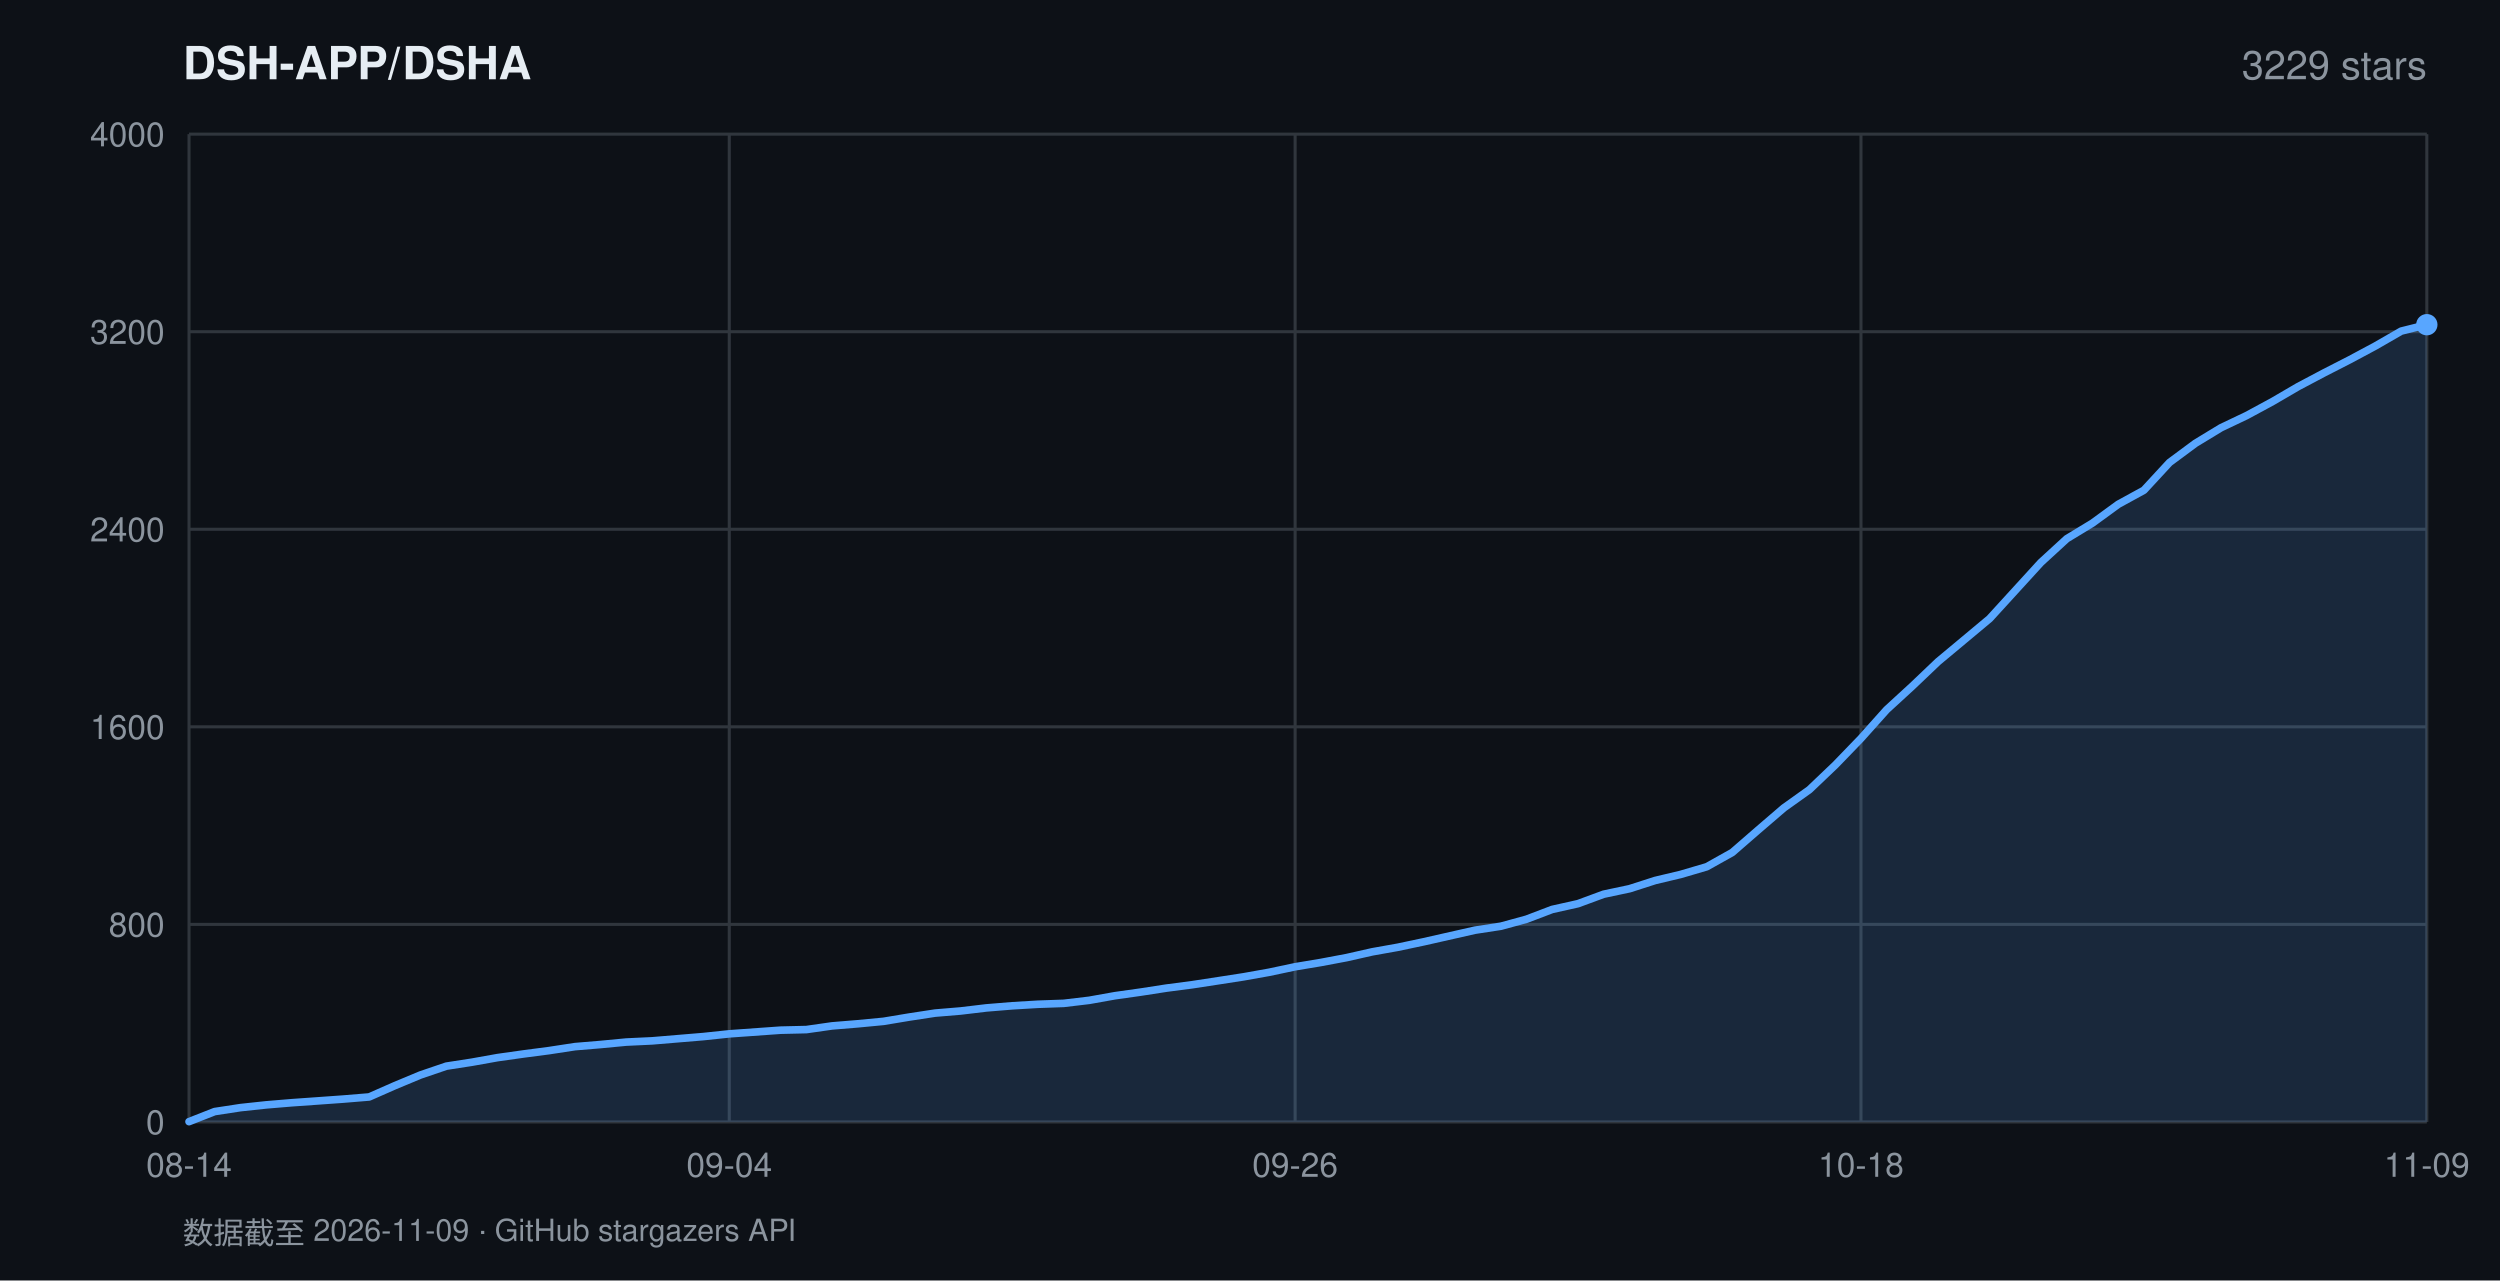
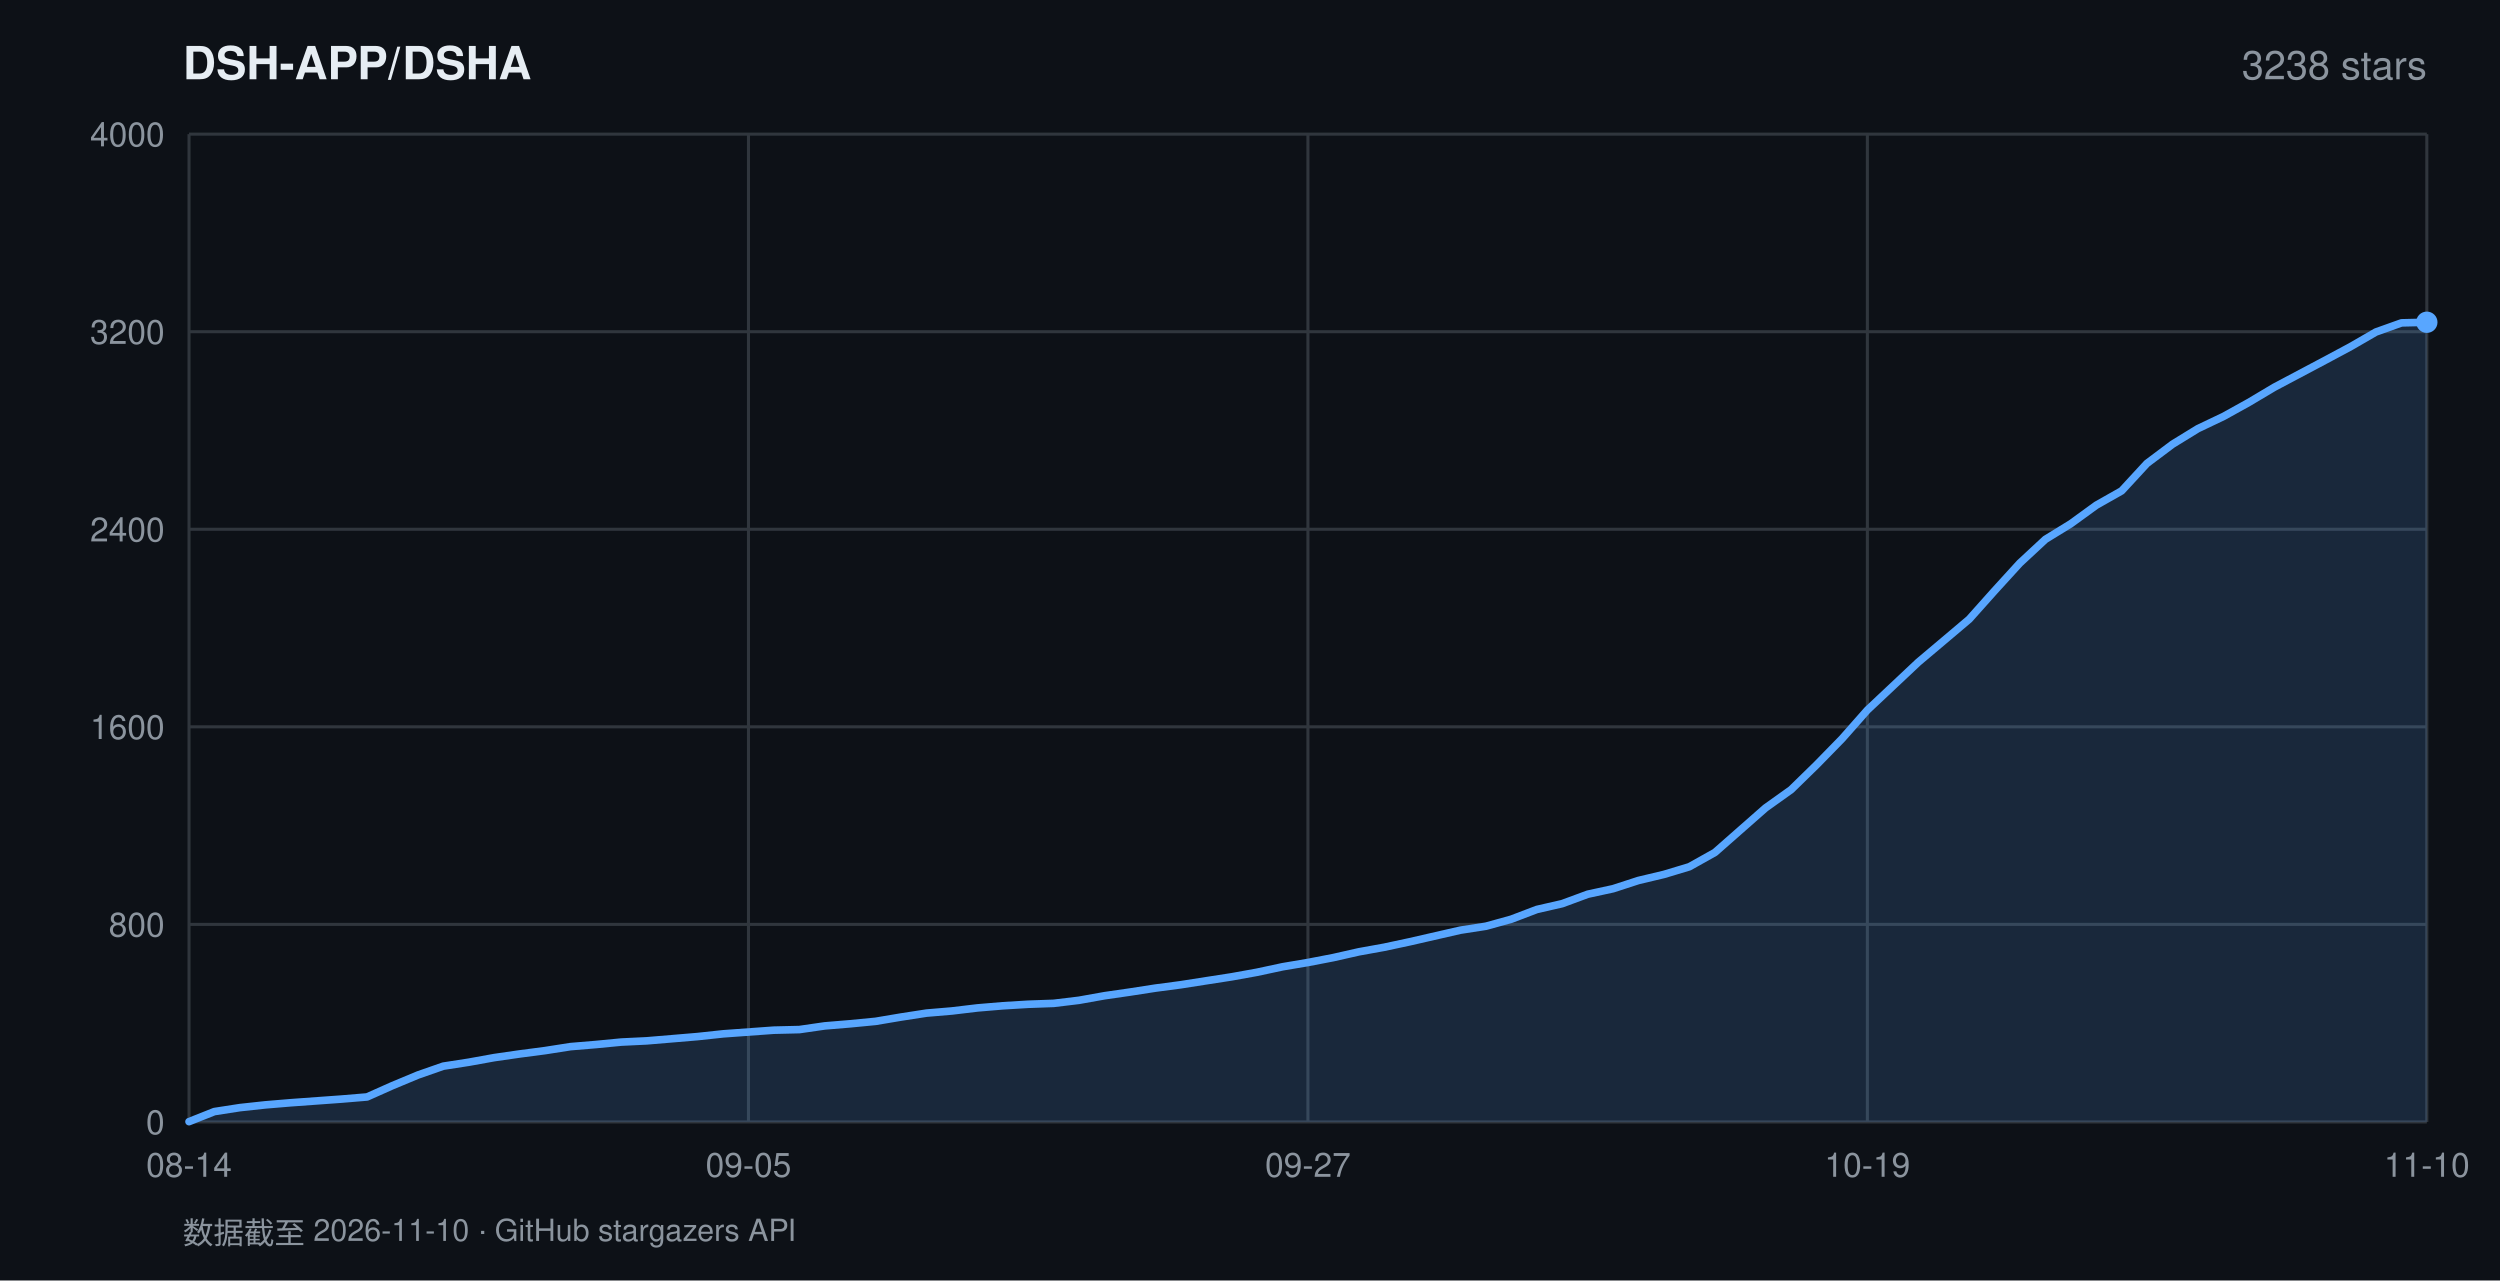
<svg xmlns="http://www.w3.org/2000/svg" width="820" height="420" viewBox="0 0 820 420" font-family="-apple-system,BlinkMacSystemFont,'Segoe UI',Helvetica,Arial,sans-serif">
  <rect width="820" height="420" fill="#0d1117" />
  <text x="60" y="26" fill="#e6edf3" font-size="15" font-weight="600">DSH-APP/DSHA</text>
-   <text x="796" y="26" fill="#8b949e" font-size="13" text-anchor="end">3229 stars</text>
+   <text x="796" y="26" fill="#8b949e" font-size="13" text-anchor="end">3238 stars</text>
  <line x1="62" y1="368.0" x2="796" y2="368.0" stroke="#30363d" stroke-width="1" />
  <text x="54" y="372.0" fill="#8b949e" font-size="11" text-anchor="end">0</text>
  <line x1="62" y1="303.2" x2="796" y2="303.2" stroke="#30363d" stroke-width="1" />
  <text x="54" y="307.2" fill="#8b949e" font-size="11" text-anchor="end">800</text>
  <line x1="62" y1="238.4" x2="796" y2="238.4" stroke="#30363d" stroke-width="1" />
  <text x="54" y="242.4" fill="#8b949e" font-size="11" text-anchor="end">1600</text>
  <line x1="62" y1="173.6" x2="796" y2="173.6" stroke="#30363d" stroke-width="1" />
  <text x="54" y="177.6" fill="#8b949e" font-size="11" text-anchor="end">2400</text>
  <line x1="62" y1="108.8" x2="796" y2="108.8" stroke="#30363d" stroke-width="1" />
  <text x="54" y="112.8" fill="#8b949e" font-size="11" text-anchor="end">3200</text>
  <line x1="62" y1="44.0" x2="796" y2="44.0" stroke="#30363d" stroke-width="1" />
  <text x="54" y="48.0" fill="#8b949e" font-size="11" text-anchor="end">4000</text>
  <line x1="62.0" y1="44" x2="62.0" y2="368" stroke="#30363d" stroke-width="1" />
  <text x="62.0" y="386" fill="#8b949e" font-size="11" text-anchor="middle">08-14</text>
-   <line x1="239.2" y1="44" x2="239.2" y2="368" stroke="#30363d" stroke-width="1" />
-   <text x="239.2" y="386" fill="#8b949e" font-size="11" text-anchor="middle">09-04</text>
-   <line x1="424.8" y1="44" x2="424.8" y2="368" stroke="#30363d" stroke-width="1" />
-   <text x="424.8" y="386" fill="#8b949e" font-size="11" text-anchor="middle">09-26</text>
-   <line x1="610.4" y1="44" x2="610.4" y2="368" stroke="#30363d" stroke-width="1" />
-   <text x="610.4" y="386" fill="#8b949e" font-size="11" text-anchor="middle">10-18</text>
+   <line x1="245.5" y1="44" x2="245.5" y2="368" stroke="#30363d" stroke-width="1" />
+   <text x="245.5" y="386" fill="#8b949e" font-size="11" text-anchor="middle">09-05</text>
+   <line x1="429.0" y1="44" x2="429.0" y2="368" stroke="#30363d" stroke-width="1" />
+   <text x="429.0" y="386" fill="#8b949e" font-size="11" text-anchor="middle">09-27</text>
+   <line x1="612.5" y1="44" x2="612.5" y2="368" stroke="#30363d" stroke-width="1" />
+   <text x="612.5" y="386" fill="#8b949e" font-size="11" text-anchor="middle">10-19</text>
  <line x1="796.0" y1="44" x2="796.0" y2="368" stroke="#30363d" stroke-width="1" />
-   <text x="796.0" y="386" fill="#8b949e" font-size="11" text-anchor="middle">11-09</text>
-   <polygon points="62.0,368.0 62.0,367.9 70.4,364.6 78.9,363.3 87.3,362.4 95.7,361.7 104.2,361.1 112.6,360.5 121.1,359.8 129.5,356.1 137.9,352.6 146.4,349.7 154.8,348.4 163.2,346.9 171.7,345.7 180.1,344.6 188.6,343.3 197.0,342.6 205.4,341.8 213.9,341.4 222.3,340.7 230.7,340.0 239.2,339.1 247.6,338.5 256.0,337.9 264.5,337.7 272.9,336.5 281.4,335.8 289.8,335.0 298.2,333.6 306.7,332.3 315.1,331.6 323.5,330.6 332.0,329.9 340.4,329.4 348.9,329.1 357.3,328.1 365.7,326.6 374.2,325.4 382.6,324.1 391.0,323.0 399.5,321.7 407.9,320.4 416.3,318.9 424.8,317.1 433.2,315.7 441.7,314.1 450.1,312.2 458.5,310.7 467.0,308.9 475.4,307.0 483.8,305.1 492.3,303.8 500.7,301.5 509.1,298.3 517.6,296.4 526.0,293.3 534.5,291.5 542.9,288.8 551.3,286.8 559.8,284.3 568.2,279.6 576.6,272.3 585.1,265.0 593.5,259.0 602.0,250.9 610.4,242.2 618.8,232.8 627.3,225.0 635.7,217.0 644.1,210.0 652.6,202.9 661.0,193.7 669.4,184.5 677.9,176.7 686.3,171.6 694.8,165.4 703.2,160.8 711.6,151.7 720.1,145.4 728.5,140.3 736.9,136.3 745.4,131.7 753.8,126.8 762.3,122.3 770.7,118.0 779.1,113.5 787.6,108.6 796.0,106.5 796.0,368.0" fill="rgba(88,166,255,0.16)" />
-   <polyline points="62.0,367.9 70.4,364.6 78.9,363.3 87.3,362.4 95.7,361.7 104.2,361.1 112.6,360.5 121.1,359.8 129.5,356.1 137.9,352.6 146.4,349.7 154.8,348.4 163.2,346.9 171.7,345.7 180.1,344.6 188.6,343.3 197.0,342.6 205.4,341.8 213.9,341.4 222.3,340.7 230.7,340.0 239.2,339.1 247.6,338.5 256.0,337.9 264.5,337.7 272.9,336.5 281.4,335.8 289.8,335.0 298.2,333.6 306.7,332.3 315.1,331.6 323.5,330.6 332.0,329.9 340.4,329.4 348.9,329.1 357.3,328.1 365.7,326.6 374.2,325.4 382.6,324.1 391.0,323.0 399.5,321.7 407.9,320.4 416.3,318.9 424.8,317.1 433.2,315.7 441.7,314.1 450.1,312.2 458.5,310.7 467.0,308.9 475.4,307.0 483.8,305.1 492.3,303.8 500.7,301.5 509.1,298.3 517.6,296.4 526.0,293.3 534.5,291.5 542.9,288.8 551.3,286.8 559.8,284.3 568.2,279.6 576.6,272.3 585.1,265.0 593.5,259.0 602.0,250.9 610.4,242.2 618.8,232.8 627.3,225.0 635.7,217.0 644.1,210.0 652.6,202.9 661.0,193.7 669.4,184.5 677.9,176.7 686.3,171.6 694.8,165.4 703.2,160.8 711.6,151.7 720.1,145.4 728.5,140.3 736.9,136.3 745.4,131.7 753.8,126.8 762.3,122.3 770.7,118.0 779.1,113.5 787.6,108.6 796.0,106.5" fill="none" stroke="#58a6ff" stroke-width="2.5" stroke-linejoin="round" stroke-linecap="round" />
-   <circle cx="796.0" cy="106.5" r="3.5" fill="#58a6ff" />
-   <text x="60" y="408" fill="#8b949e" font-size="10">数据截至 2026-11-09 · GitHub stargazers API</text>
+   <text x="796.0" y="386" fill="#8b949e" font-size="11" text-anchor="middle">11-10</text>
+   <polygon points="62.0,368.0 62.0,367.9 70.3,364.6 78.7,363.3 87.0,362.4 95.4,361.7 103.7,361.1 112.0,360.5 120.4,359.8 128.7,356.1 137.1,352.6 145.4,349.7 153.8,348.4 162.1,346.9 170.4,345.7 178.8,344.6 187.1,343.3 195.5,342.6 203.8,341.8 212.1,341.4 220.5,340.7 228.8,340.0 237.2,339.1 245.5,338.5 253.8,337.9 262.2,337.7 270.5,336.5 278.9,335.8 287.2,335.0 295.5,333.6 303.9,332.3 312.2,331.6 320.6,330.6 328.9,329.9 337.2,329.4 345.6,329.1 353.9,328.1 362.3,326.6 370.6,325.4 379.0,324.1 387.3,323.0 395.6,321.7 404.0,320.4 412.3,318.9 420.7,317.1 429.0,315.7 437.3,314.1 445.7,312.2 454.0,310.7 462.4,308.9 470.7,307.0 479.0,305.1 487.4,303.8 495.7,301.5 504.1,298.3 512.4,296.4 520.8,293.3 529.1,291.5 537.4,288.8 545.8,286.8 554.1,284.3 562.5,279.6 570.8,272.3 579.1,265.0 587.5,259.0 595.8,250.9 604.2,242.3 612.5,232.9 620.8,225.1 629.2,217.2 637.5,210.2 645.9,203.1 654.2,193.8 662.5,184.7 670.9,176.9 679.2,171.8 687.6,165.7 695.9,161.0 704.2,152.0 712.6,145.7 720.9,140.6 729.3,136.6 737.6,132.0 746.0,127.0 754.3,122.6 762.6,118.2 771.0,113.7 779.3,108.9 787.7,105.9 796.0,105.7 796.0,368.0" fill="rgba(88,166,255,0.16)" />
+   <polyline points="62.0,367.9 70.3,364.6 78.7,363.3 87.0,362.4 95.4,361.7 103.7,361.1 112.0,360.5 120.4,359.8 128.7,356.1 137.1,352.6 145.4,349.7 153.8,348.4 162.1,346.9 170.4,345.7 178.8,344.6 187.1,343.3 195.5,342.6 203.8,341.8 212.1,341.4 220.5,340.7 228.8,340.0 237.2,339.1 245.5,338.5 253.8,337.9 262.2,337.7 270.5,336.5 278.9,335.8 287.2,335.0 295.5,333.6 303.9,332.3 312.2,331.6 320.6,330.6 328.9,329.9 337.2,329.4 345.6,329.1 353.9,328.1 362.3,326.6 370.6,325.4 379.0,324.1 387.3,323.0 395.6,321.7 404.0,320.4 412.3,318.9 420.7,317.1 429.0,315.7 437.3,314.1 445.7,312.2 454.0,310.7 462.4,308.9 470.7,307.0 479.0,305.1 487.4,303.8 495.7,301.5 504.1,298.3 512.4,296.4 520.8,293.3 529.1,291.5 537.4,288.8 545.8,286.8 554.1,284.3 562.5,279.6 570.8,272.3 579.1,265.0 587.5,259.0 595.8,250.9 604.2,242.3 612.5,232.9 620.8,225.1 629.2,217.2 637.5,210.2 645.9,203.1 654.2,193.8 662.5,184.7 670.9,176.9 679.2,171.8 687.6,165.7 695.9,161.0 704.2,152.0 712.6,145.7 720.9,140.6 729.3,136.6 737.6,132.0 746.0,127.0 754.3,122.6 762.6,118.2 771.0,113.7 779.3,108.9 787.7,105.9 796.0,105.7" fill="none" stroke="#58a6ff" stroke-width="2.5" stroke-linejoin="round" stroke-linecap="round" />
+   <circle cx="796.0" cy="105.7" r="3.5" fill="#58a6ff" />
+   <text x="60" y="408" fill="#8b949e" font-size="10">数据截至 2026-11-10 · GitHub stargazers API</text>
</svg>
